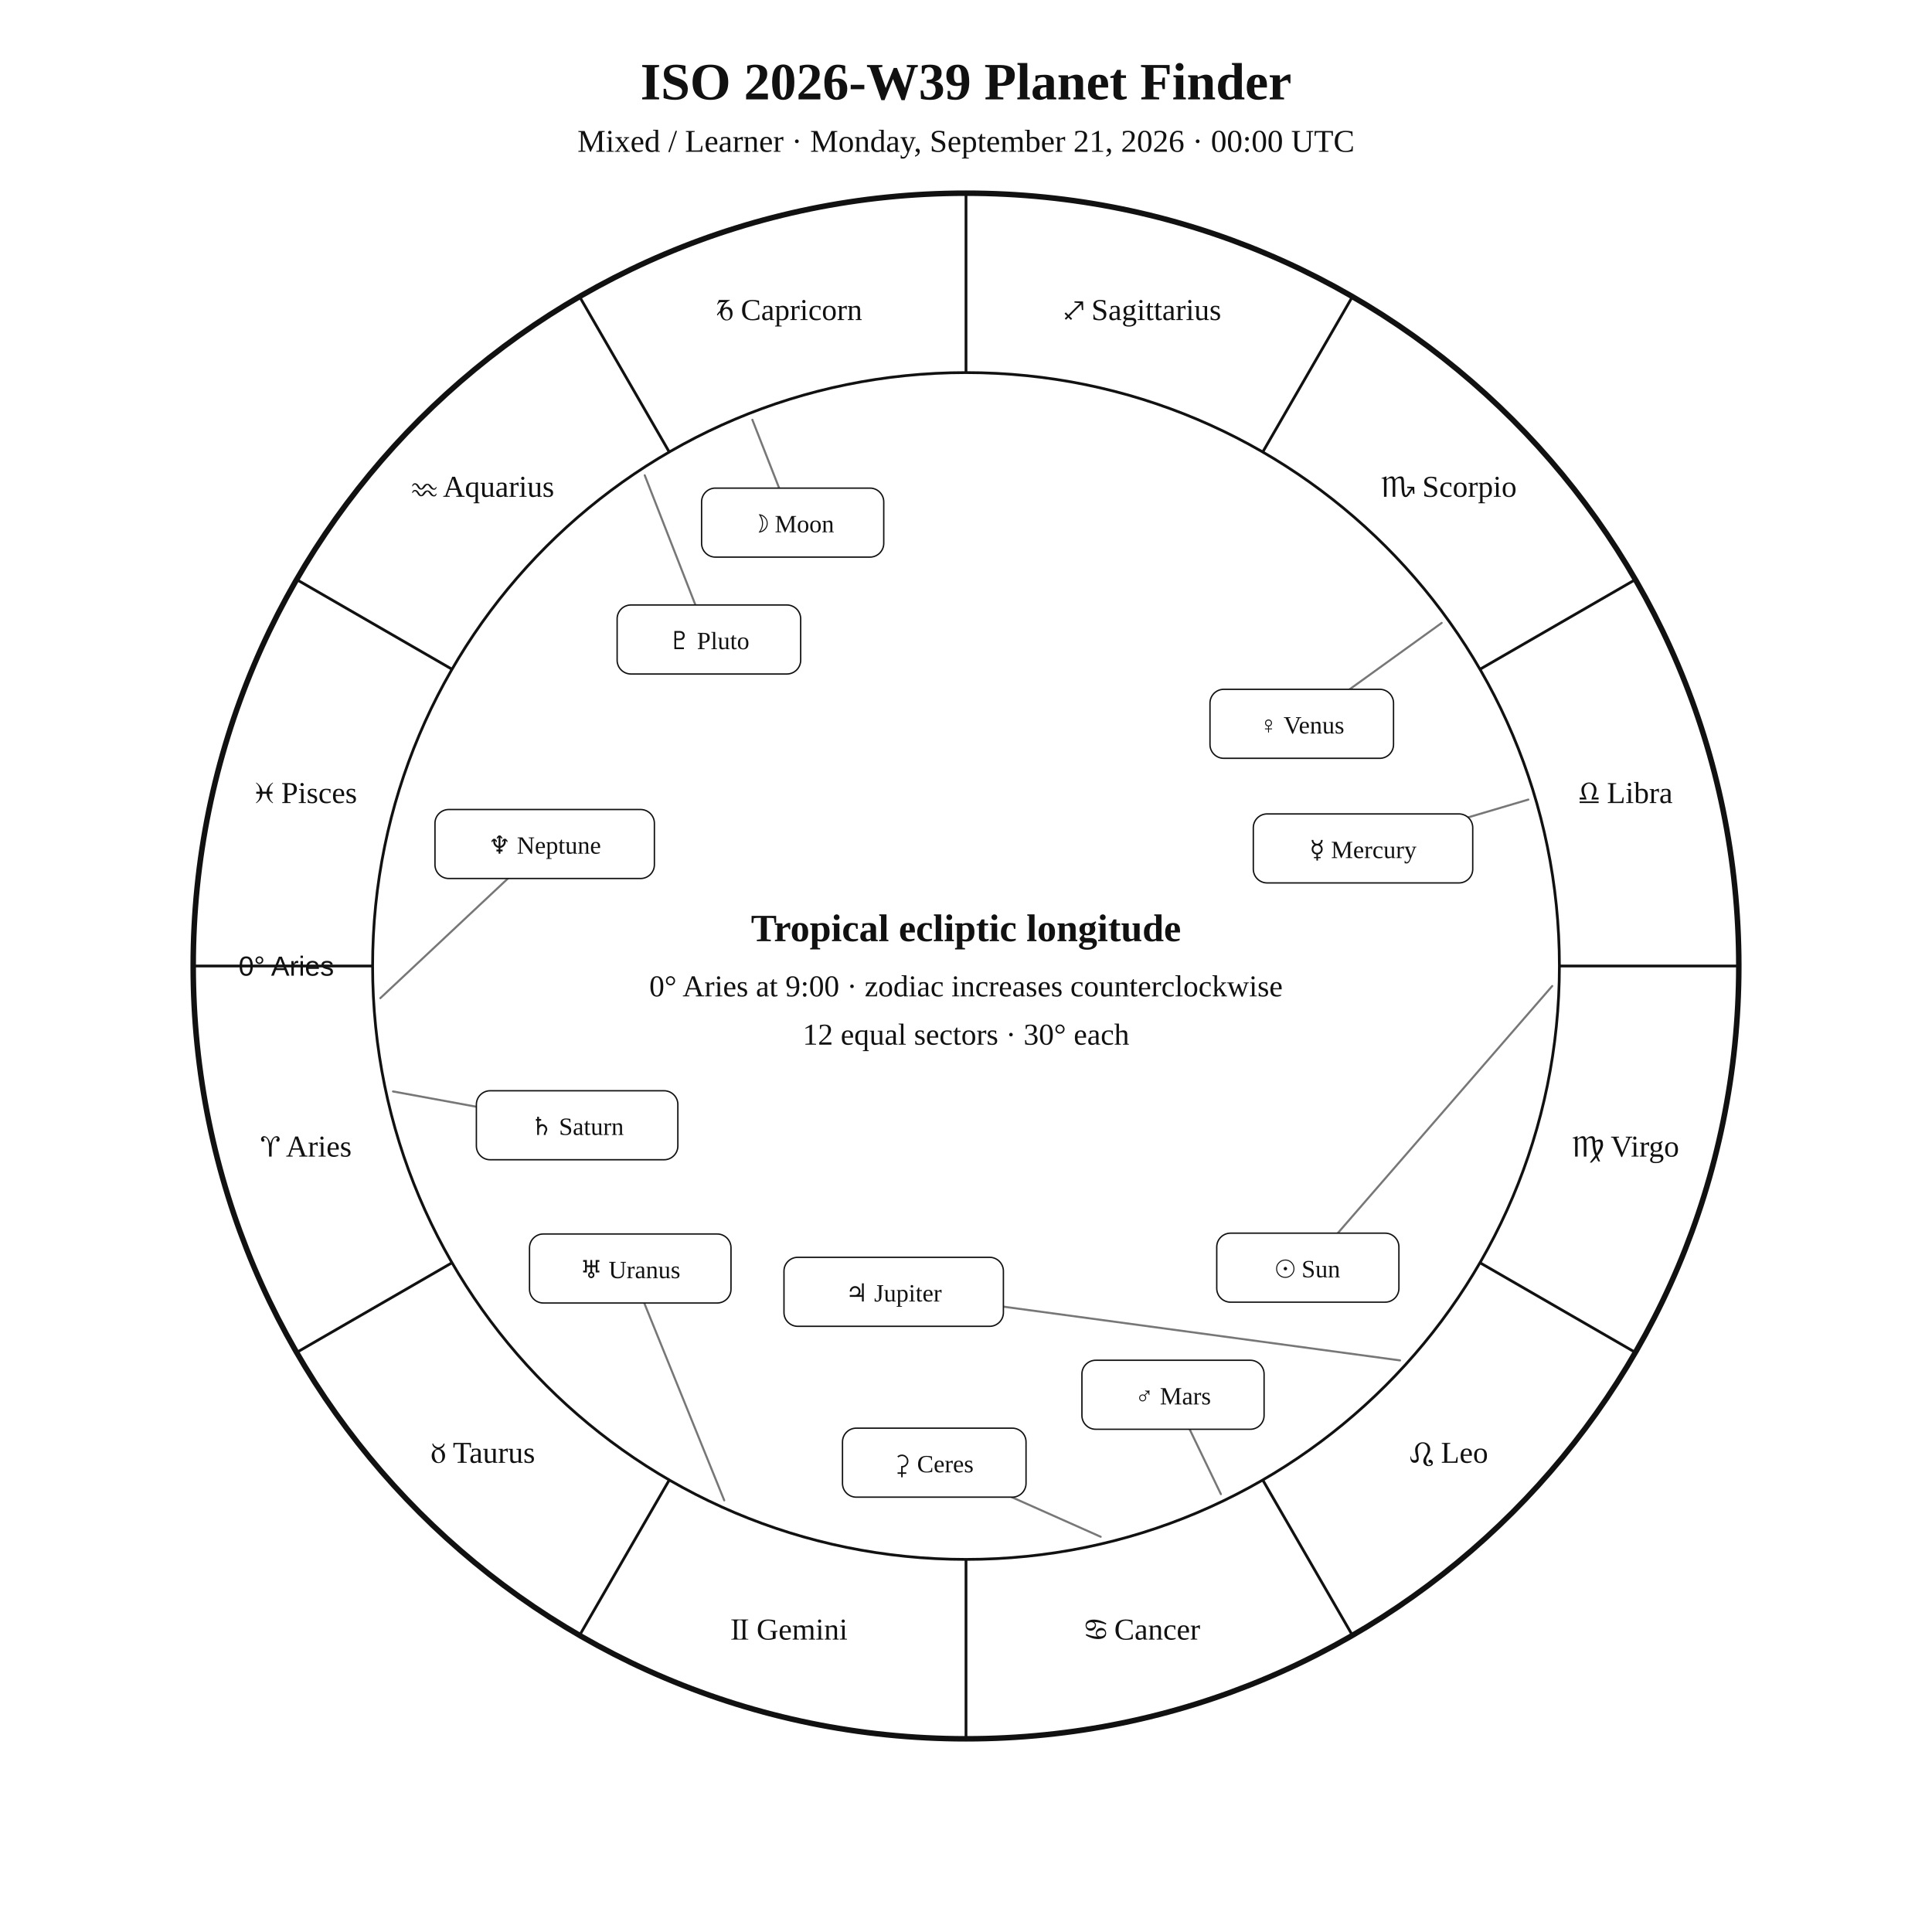
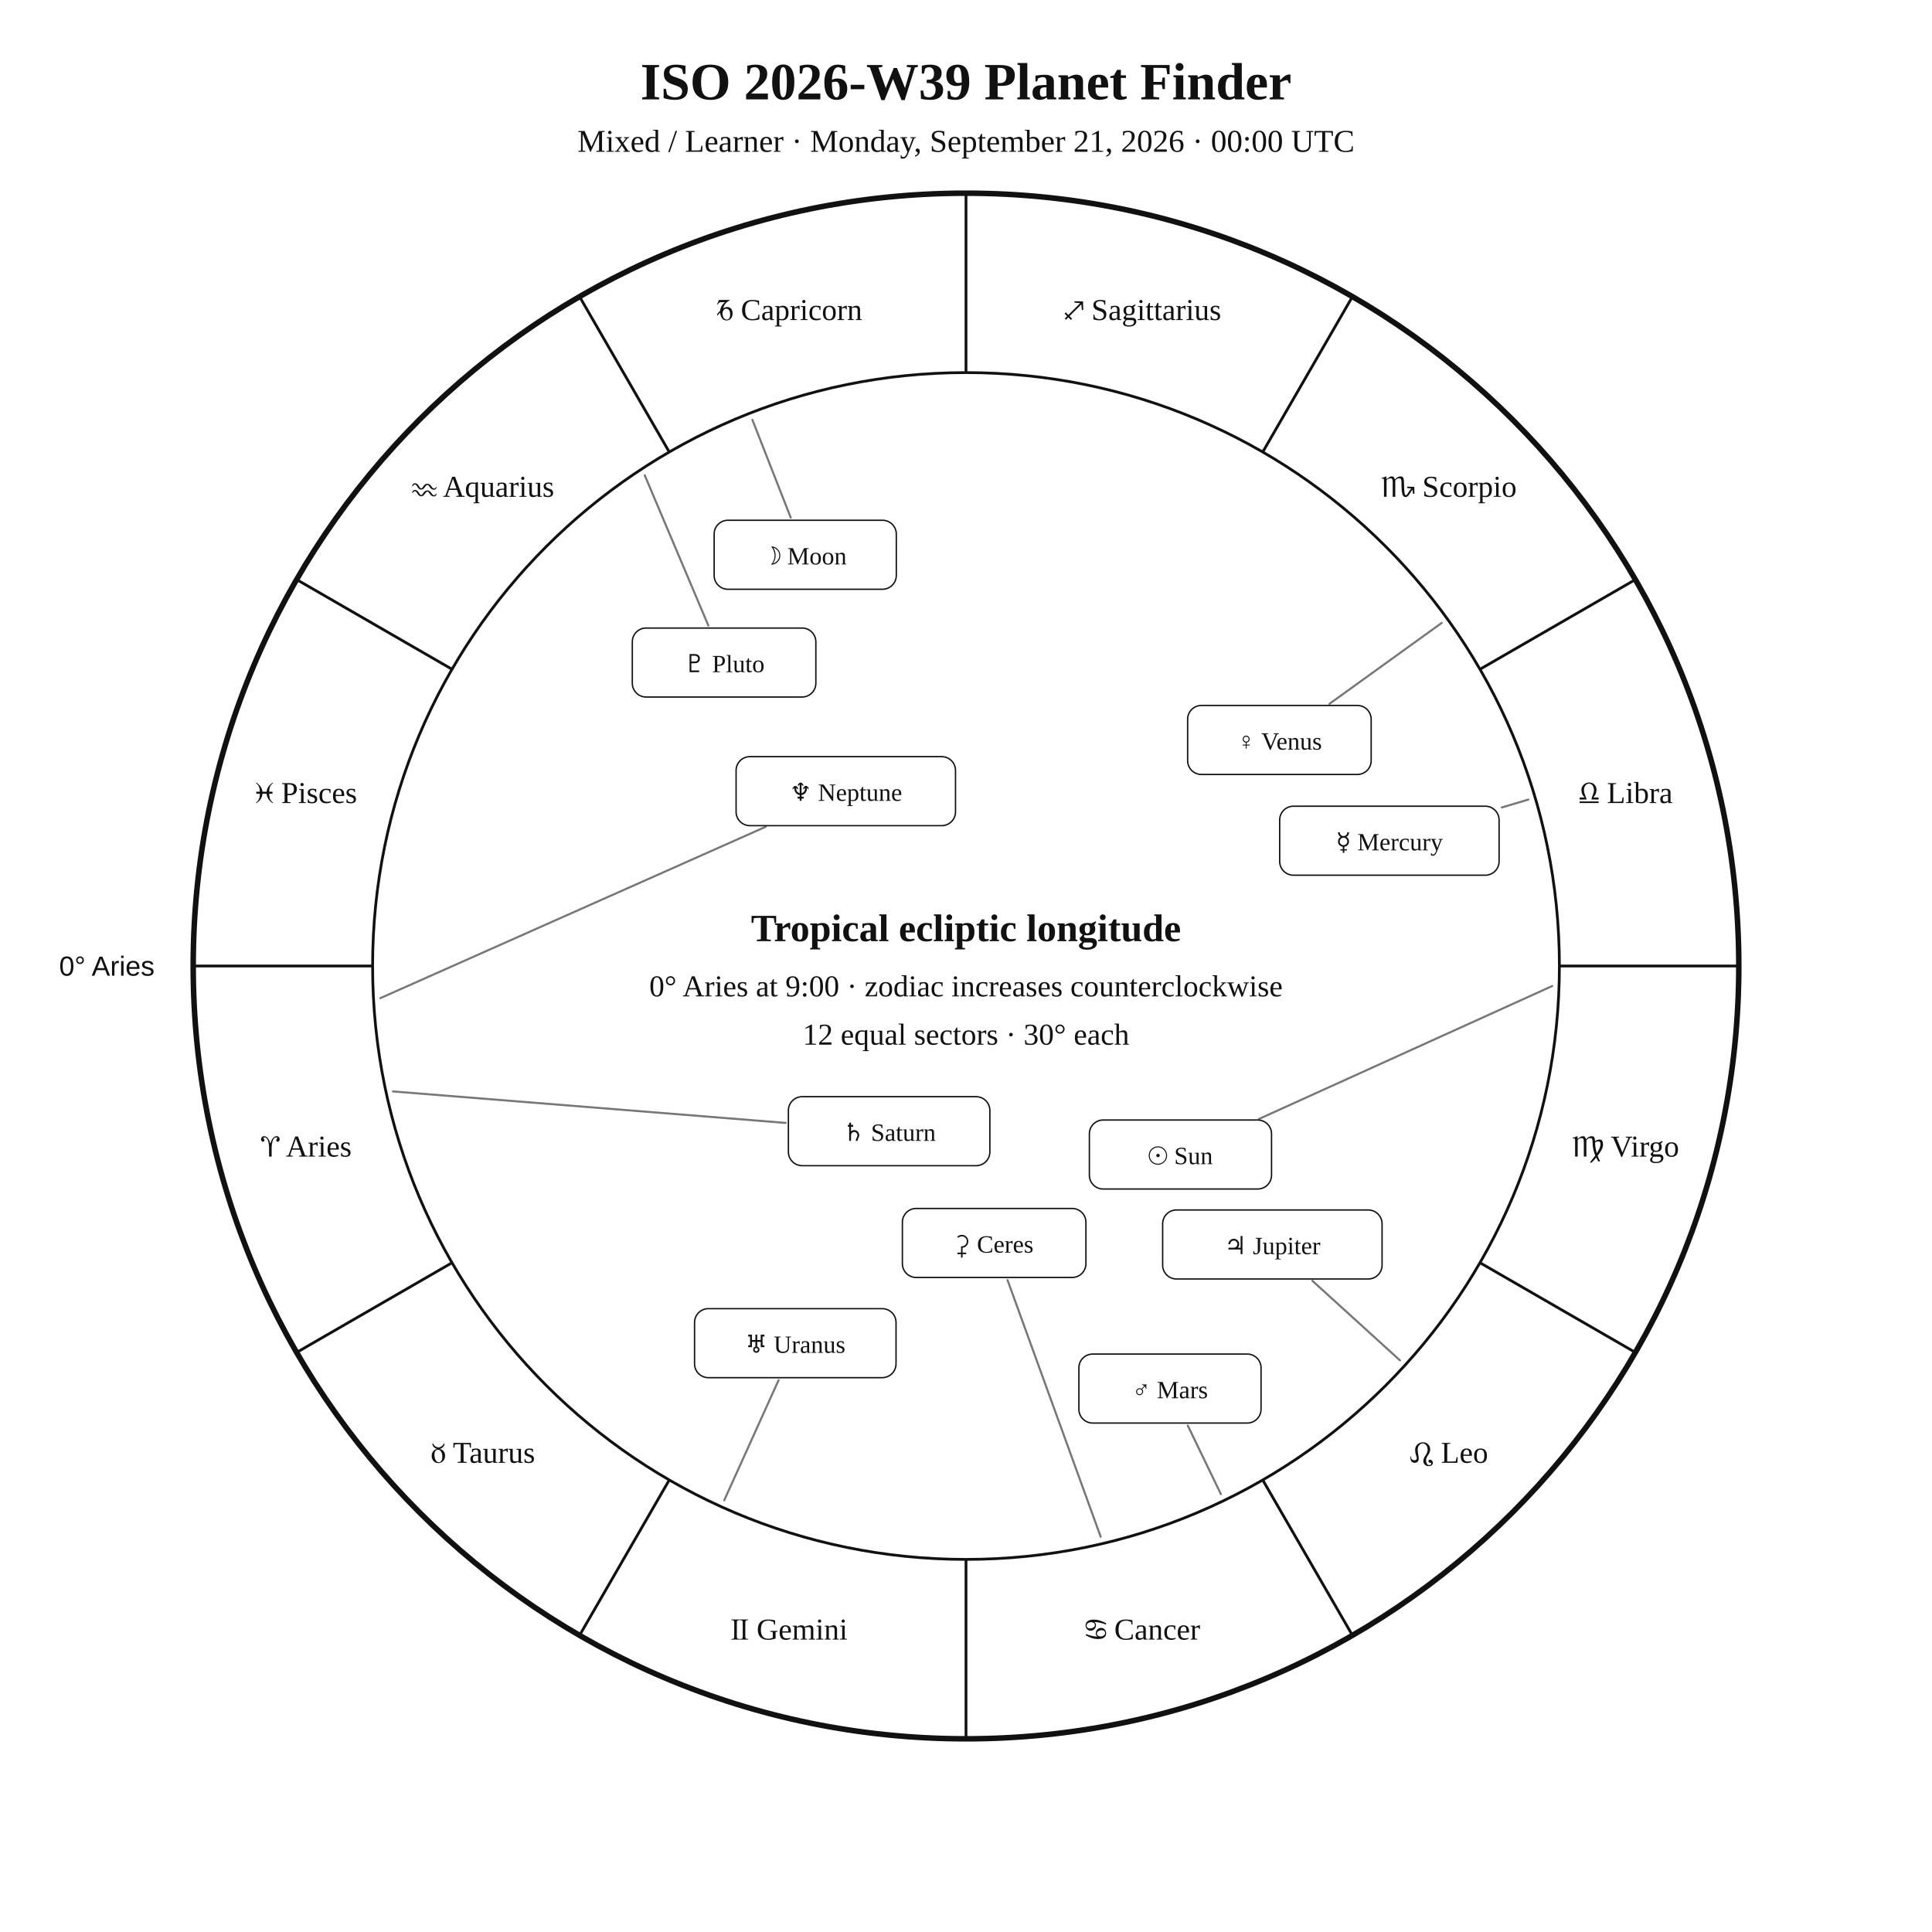
<svg xmlns="http://www.w3.org/2000/svg" width="1400" height="1400" viewBox="0 0 1400 1400">
  <rect width="100%" height="100%" fill="white" />
  <style>text{font-family:Georgia,"Times New Roman",serif;fill:#111!important;color:#111!important;-webkit-text-fill-color:#111!important}.sans{font-family:Arial,Helvetica,sans-serif}</style>
  <text x="700" y="72" text-anchor="middle" font-size="38" font-weight="700">ISO 2026-W39 Planet Finder</text>
  <text x="700" y="110" text-anchor="middle" font-size="23">Mixed / Learner · Monday, September 21, 2026 · 00:00 UTC</text>
  <circle cx="700" cy="700" r="560" fill="none" stroke="#111" stroke-width="4" />
  <circle cx="700" cy="700" r="430" fill="none" stroke="#111" stroke-width="2" />
  <line x1="270.0" y1="700.0" x2="140.0" y2="700.0" stroke="#111" stroke-width="2" />
  <line x1="327.6" y1="915.0" x2="215.0" y2="980.0" stroke="#111" stroke-width="2" />
  <line x1="485.0" y1="1072.4" x2="420.0" y2="1185.0" stroke="#111" stroke-width="2" />
  <line x1="700.0" y1="1130.0" x2="700.0" y2="1260.0" stroke="#111" stroke-width="2" />
  <line x1="915.0" y1="1072.4" x2="980.0" y2="1185.0" stroke="#111" stroke-width="2" />
  <line x1="1072.4" y1="915.0" x2="1185.0" y2="980.0" stroke="#111" stroke-width="2" />
  <line x1="1130.0" y1="700.0" x2="1260.0" y2="700.0" stroke="#111" stroke-width="2" />
  <line x1="1072.4" y1="485.0" x2="1185.0" y2="420.0" stroke="#111" stroke-width="2" />
  <line x1="915.0" y1="327.6" x2="980.0" y2="215.0" stroke="#111" stroke-width="2" />
  <line x1="700.0" y1="270.0" x2="700.0" y2="140.0" stroke="#111" stroke-width="2" />
  <line x1="485.0" y1="327.6" x2="420.0" y2="215.0" stroke="#111" stroke-width="2" />
  <line x1="327.6" y1="485.0" x2="215.0" y2="420.0" stroke="#111" stroke-width="2" />
  <text x="221.9" y="838.1" text-anchor="middle" font-size="22">♈︎ Aries</text>
  <text x="350.0" y="1060.0" text-anchor="middle" font-size="22">♉︎ Taurus</text>
  <text x="571.9" y="1188.1" text-anchor="middle" font-size="22">♊︎ Gemini</text>
  <text x="828.1" y="1188.1" text-anchor="middle" font-size="22">♋︎ Cancer</text>
  <text x="1050.0" y="1060.0" text-anchor="middle" font-size="22">♌︎ Leo</text>
  <text x="1178.1" y="838.1" text-anchor="middle" font-size="22">♍︎ Virgo</text>
  <text x="1178.1" y="581.9" text-anchor="middle" font-size="22">♎︎ Libra</text>
  <text x="1050.0" y="360.0" text-anchor="middle" font-size="22">♏︎ Scorpio</text>
  <text x="828.1" y="231.9" text-anchor="middle" font-size="22">♐︎ Sagittarius</text>
  <text x="571.9" y="231.9" text-anchor="middle" font-size="22">♑︎ Capricorn</text>
  <text x="350.0" y="360.0" text-anchor="middle" font-size="22">♒︎ Aquarius</text>
  <text x="221.9" y="581.9" text-anchor="middle" font-size="22">♓︎ Pisces</text>
-   <text x="242.0" y="707.0" text-anchor="end" font-size="20" class="sans">0° Aries</text>
-   <polyline points="1124.8,714.5 947.7,918.6" fill="none" stroke="#777" stroke-width="1.5" stroke-linejoin="round" stroke-linecap="round" />
-   <rect x="881.7" y="893.6" width="132.0" height="50.0" rx="10" fill="white" stroke="#111" />
-   <text x="947.7" y="925.6" text-anchor="middle" font-size="18">☉︎ Sun</text>
-   <polyline points="545.2,304.2 574.4,378.7" fill="none" stroke="#777" stroke-width="1.5" stroke-linejoin="round" stroke-linecap="round" />
-   <rect x="508.4" y="353.7" width="132.0" height="50.0" rx="10" fill="white" stroke="#111" />
-   <text x="574.4" y="385.7" text-anchor="middle" font-size="18">☽︎ Moon</text>
-   <polyline points="1107.5,579.4 987.7,614.8" fill="none" stroke="#777" stroke-width="1.5" stroke-linejoin="round" stroke-linecap="round" />
-   <rect x="908.2" y="589.8" width="159.0" height="50.0" rx="10" fill="white" stroke="#111" />
-   <text x="987.7" y="621.8" text-anchor="middle" font-size="18">☿︎ Mercury</text>
-   <polyline points="1044.7,451.4 943.3,524.5" fill="none" stroke="#777" stroke-width="1.5" stroke-linejoin="round" stroke-linecap="round" />
-   <rect x="876.8" y="499.5" width="133.0" height="50.0" rx="10" fill="white" stroke="#111" />
-   <text x="943.3" y="531.5" text-anchor="middle" font-size="18">♀︎ Venus</text>
-   <polyline points="884.7,1082.7 850.0,1010.7" fill="none" stroke="#777" stroke-width="1.5" stroke-linejoin="round" stroke-linecap="round" />
-   <rect x="784.0" y="985.7" width="132.0" height="50.0" rx="10" fill="white" stroke="#111" />
-   <text x="850.0" y="1017.7" text-anchor="middle" font-size="18">♂︎ Mars</text>
-   <polyline points="1014.5,985.8 647.6,936.1" fill="none" stroke="#777" stroke-width="1.5" stroke-linejoin="round" stroke-linecap="round" />
-   <rect x="568.1" y="911.1" width="159.0" height="50.0" rx="10" fill="white" stroke="#111" />
-   <text x="647.6" y="943.1" text-anchor="middle" font-size="18">♃︎ Jupiter</text>
-   <polyline points="284.8,790.9 418.2,815.4" fill="none" stroke="#777" stroke-width="1.5" stroke-linejoin="round" stroke-linecap="round" />
-   <rect x="345.2" y="790.4" width="146.0" height="50.0" rx="10" fill="white" stroke="#111" />
-   <text x="418.2" y="822.4" text-anchor="middle" font-size="18">♄︎ Saturn</text>
-   <polyline points="797.6,1113.6 677.0,1059.9" fill="none" stroke="#777" stroke-width="1.5" stroke-linejoin="round" stroke-linecap="round" />
-   <rect x="610.5" y="1034.9" width="133.0" height="50.0" rx="10" fill="white" stroke="#111" />
-   <text x="677.0" y="1066.9" text-anchor="middle" font-size="18">⚳︎ Ceres</text>
-   <polyline points="524.8,1087.2 456.7,919.2" fill="none" stroke="#777" stroke-width="1.5" stroke-linejoin="round" stroke-linecap="round" />
-   <rect x="383.7" y="894.2" width="146.0" height="50.0" rx="10" fill="white" stroke="#111" />
-   <text x="456.7" y="926.2" text-anchor="middle" font-size="18">♅︎ Uranus</text>
-   <polyline points="275.6,723.3 394.7,611.6" fill="none" stroke="#777" stroke-width="1.5" stroke-linejoin="round" stroke-linecap="round" />
-   <rect x="315.2" y="586.6" width="159.0" height="50.0" rx="10" fill="white" stroke="#111" />
-   <text x="394.7" y="618.6" text-anchor="middle" font-size="18">♆︎ Neptune</text>
-   <polyline points="467.2,344.4 513.7,463.4" fill="none" stroke="#777" stroke-width="1.5" stroke-linejoin="round" stroke-linecap="round" />
-   <rect x="447.2" y="438.4" width="133.0" height="50.0" rx="10" fill="white" stroke="#111" />
-   <text x="513.7" y="470.4" text-anchor="middle" font-size="18">♇︎ Pluto</text>
+   <text x="112.0" y="707.0" text-anchor="end" font-size="20" class="sans">0° Aries</text>
+   <polyline points="1124.8,714.5 912.4,810.8" fill="none" stroke="#777" stroke-width="1.5" stroke-linejoin="round" stroke-linecap="round" />
+   <rect x="789.4" y="811.6" width="132.0" height="50.0" rx="10" fill="white" stroke="#111" />
+   <text x="855.4" y="843.6" text-anchor="middle" font-size="18">☉︎ Sun</text>
+   <polyline points="545.2,304.2 573.0,375.1" fill="none" stroke="#777" stroke-width="1.5" stroke-linejoin="round" stroke-linecap="round" />
+   <rect x="517.5" y="377.0" width="132.0" height="50.0" rx="10" fill="white" stroke="#111" />
+   <text x="583.5" y="409.0" text-anchor="middle" font-size="18">☽︎ Moon</text>
+   <polyline points="1107.5,579.4 1088.3,585.1" fill="none" stroke="#777" stroke-width="1.5" stroke-linejoin="round" stroke-linecap="round" />
+   <rect x="927.3" y="584.2" width="159.0" height="50.0" rx="10" fill="white" stroke="#111" />
+   <text x="1006.8" y="616.2" text-anchor="middle" font-size="18">☿︎ Mercury</text>
+   <polyline points="1044.7,451.4 963.4,510.0" fill="none" stroke="#777" stroke-width="1.5" stroke-linejoin="round" stroke-linecap="round" />
+   <rect x="860.6" y="511.2" width="133.0" height="50.0" rx="10" fill="white" stroke="#111" />
+   <text x="927.1" y="543.2" text-anchor="middle" font-size="18">♀︎ Venus</text>
+   <polyline points="884.7,1082.7 860.7,1033.0" fill="none" stroke="#777" stroke-width="1.5" stroke-linejoin="round" stroke-linecap="round" />
+   <rect x="781.8" y="981.2" width="132.0" height="50.0" rx="10" fill="white" stroke="#111" />
+   <text x="847.8" y="1013.2" text-anchor="middle" font-size="18">♂︎ Mars</text>
+   <polyline points="1014.5,985.8 951.0,928.1" fill="none" stroke="#777" stroke-width="1.5" stroke-linejoin="round" stroke-linecap="round" />
+   <rect x="842.5" y="876.8" width="159.0" height="50.0" rx="10" fill="white" stroke="#111" />
+   <text x="922.0" y="908.8" text-anchor="middle" font-size="18">♃︎ Jupiter</text>
+   <polyline points="284.8,790.9 569.3,813.7" fill="none" stroke="#777" stroke-width="1.5" stroke-linejoin="round" stroke-linecap="round" />
+   <rect x="571.3" y="794.7" width="146.0" height="50.0" rx="10" fill="white" stroke="#111" />
+   <text x="644.3" y="826.7" text-anchor="middle" font-size="18">♄︎ Saturn</text>
+   <polyline points="797.6,1113.6 730.1,927.6" fill="none" stroke="#777" stroke-width="1.5" stroke-linejoin="round" stroke-linecap="round" />
+   <rect x="653.9" y="875.7" width="133.0" height="50.0" rx="10" fill="white" stroke="#111" />
+   <text x="720.4" y="907.7" text-anchor="middle" font-size="18">⚳︎ Ceres</text>
+   <polyline points="524.8,1087.2 564.2,1000.1" fill="none" stroke="#777" stroke-width="1.5" stroke-linejoin="round" stroke-linecap="round" />
+   <rect x="503.3" y="948.3" width="146.0" height="50.0" rx="10" fill="white" stroke="#111" />
+   <text x="576.3" y="980.3" text-anchor="middle" font-size="18">♅︎ Uranus</text>
+   <polyline points="275.6,723.3 554.9,599.1" fill="none" stroke="#777" stroke-width="1.5" stroke-linejoin="round" stroke-linecap="round" />
+   <rect x="533.4" y="548.3" width="159.0" height="50.0" rx="10" fill="white" stroke="#111" />
+   <text x="612.9" y="580.3" text-anchor="middle" font-size="18">♆︎ Neptune</text>
+   <polyline points="467.2,344.4 513.3,453.3" fill="none" stroke="#777" stroke-width="1.5" stroke-linejoin="round" stroke-linecap="round" />
+   <rect x="458.2" y="455.1" width="133.0" height="50.0" rx="10" fill="white" stroke="#111" />
+   <text x="524.7" y="487.1" text-anchor="middle" font-size="18">♇︎ Pluto</text>
  <text x="700" y="682" text-anchor="middle" font-size="28" font-weight="700">Tropical ecliptic longitude</text>
  <text x="700" y="722" text-anchor="middle" font-size="22">0° Aries at 9:00 · zodiac increases counterclockwise</text>
  <text x="700" y="757" text-anchor="middle" font-size="22">12 equal sectors · 30° each</text>
</svg>
